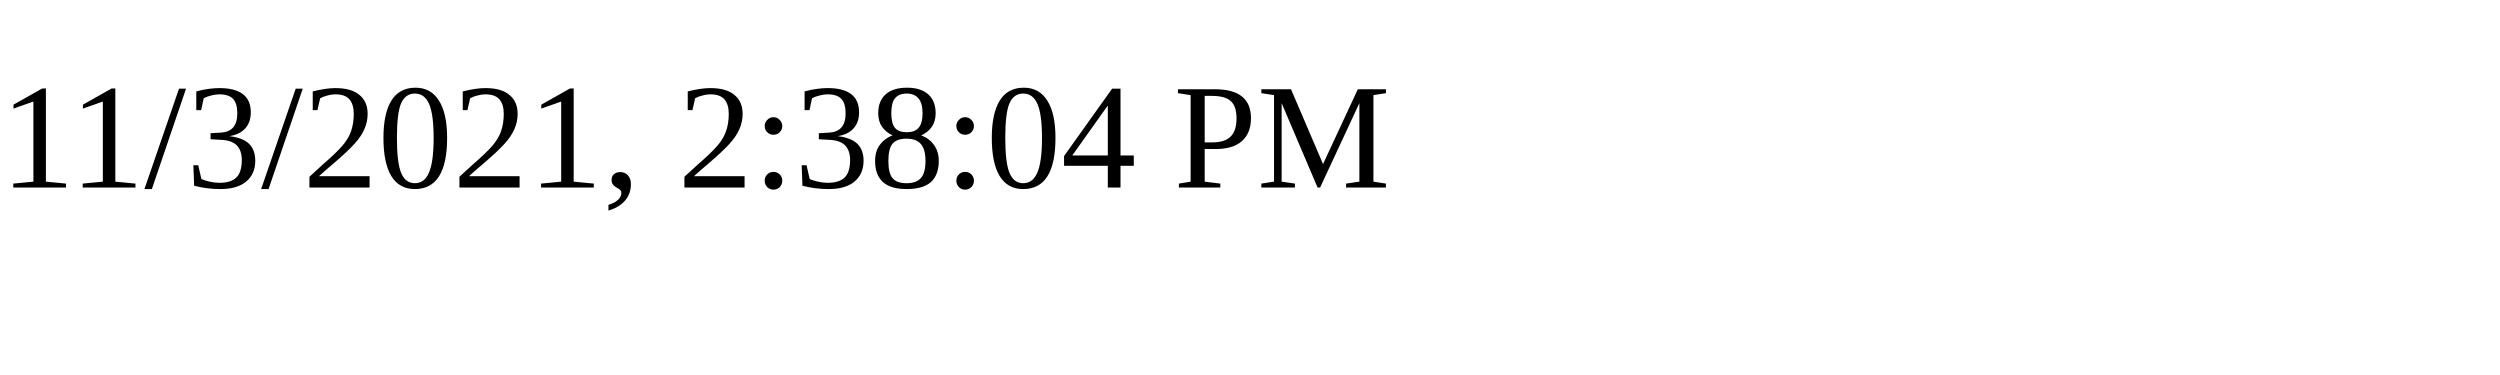
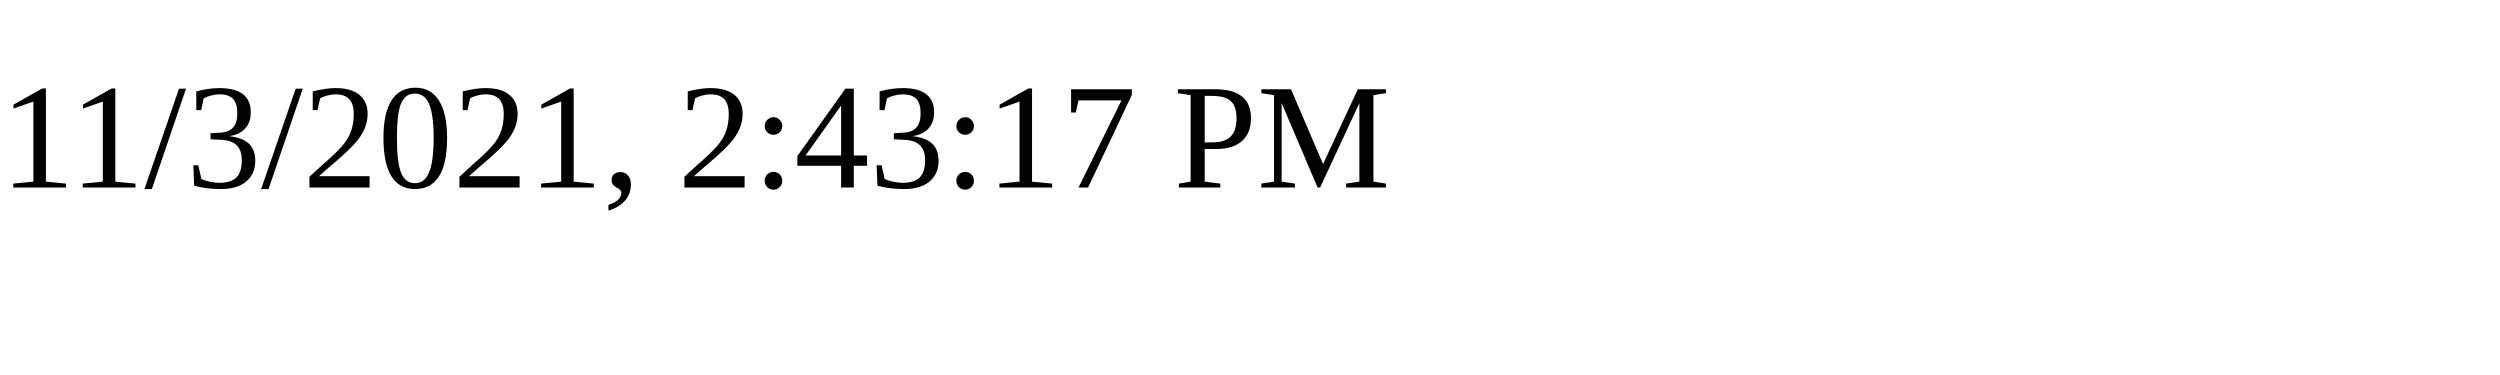
<svg xmlns="http://www.w3.org/2000/svg" height="30" width="200">
-   <text x="0" y="15">11/3/2021, 2:38:04 PM</text>
+   <text x="0" y="15">11/3/2021, 2:43:17 PM</text>
</svg>
